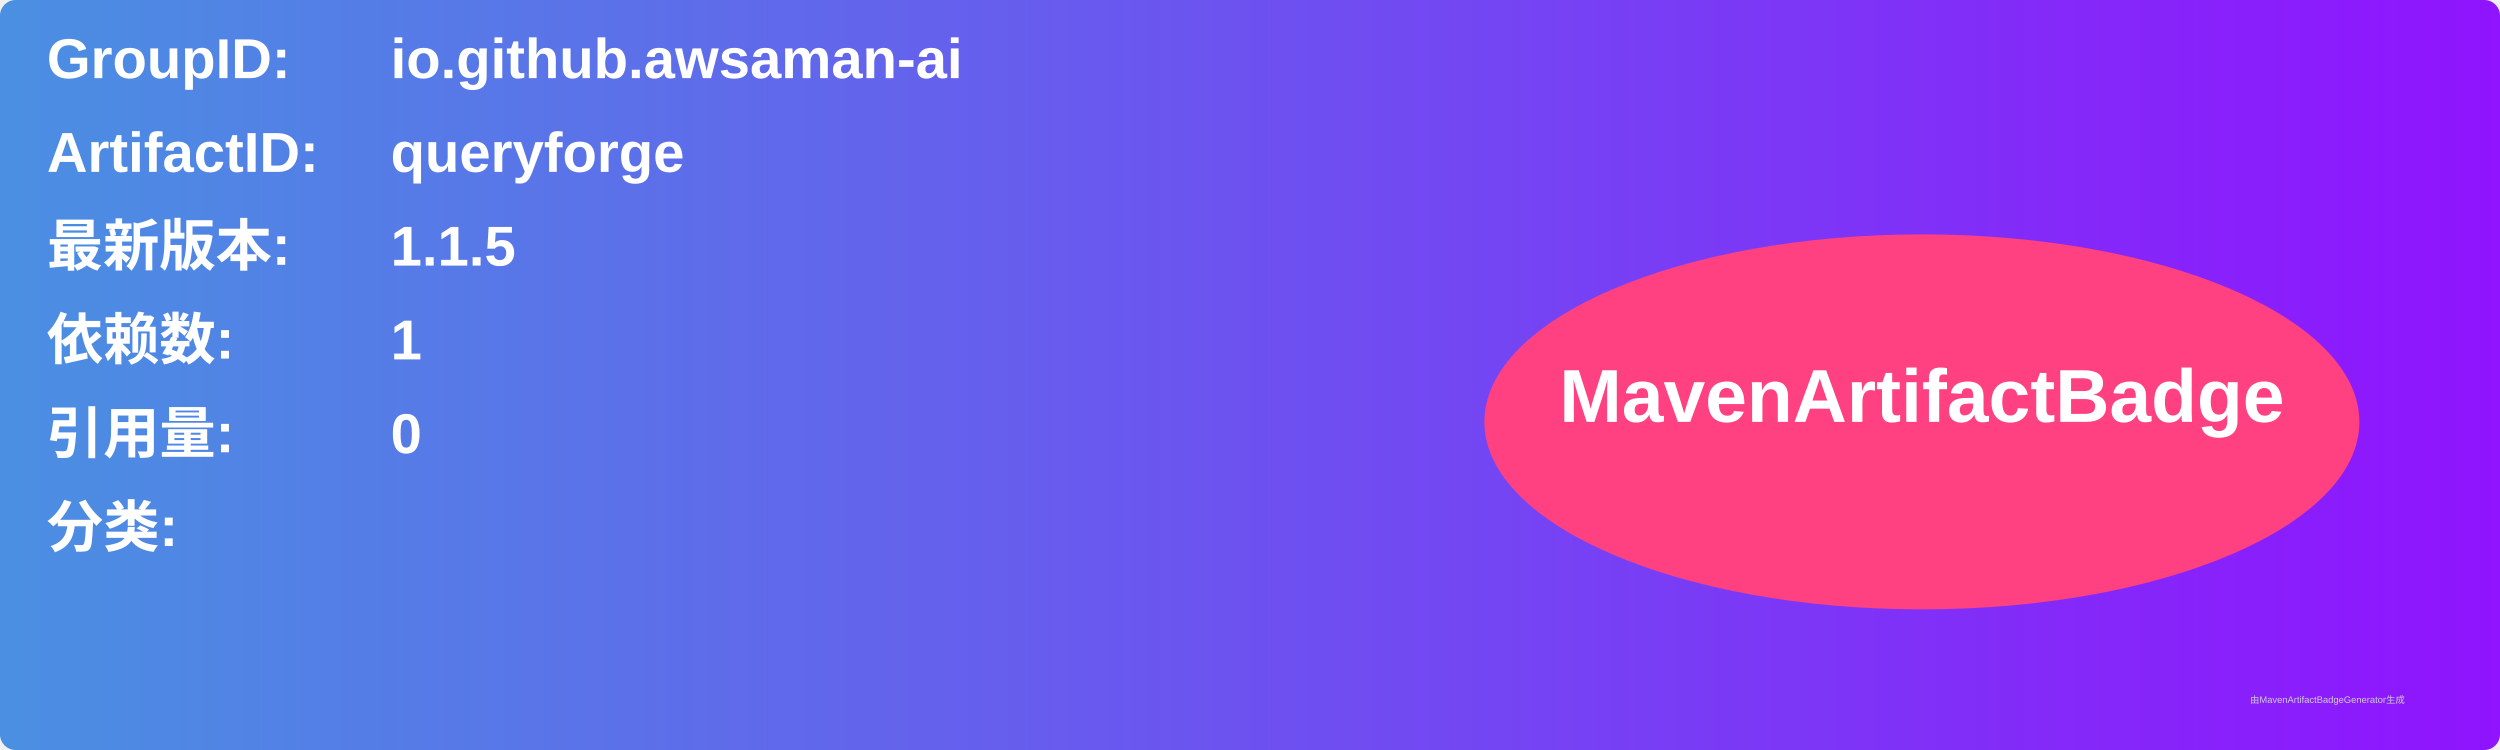
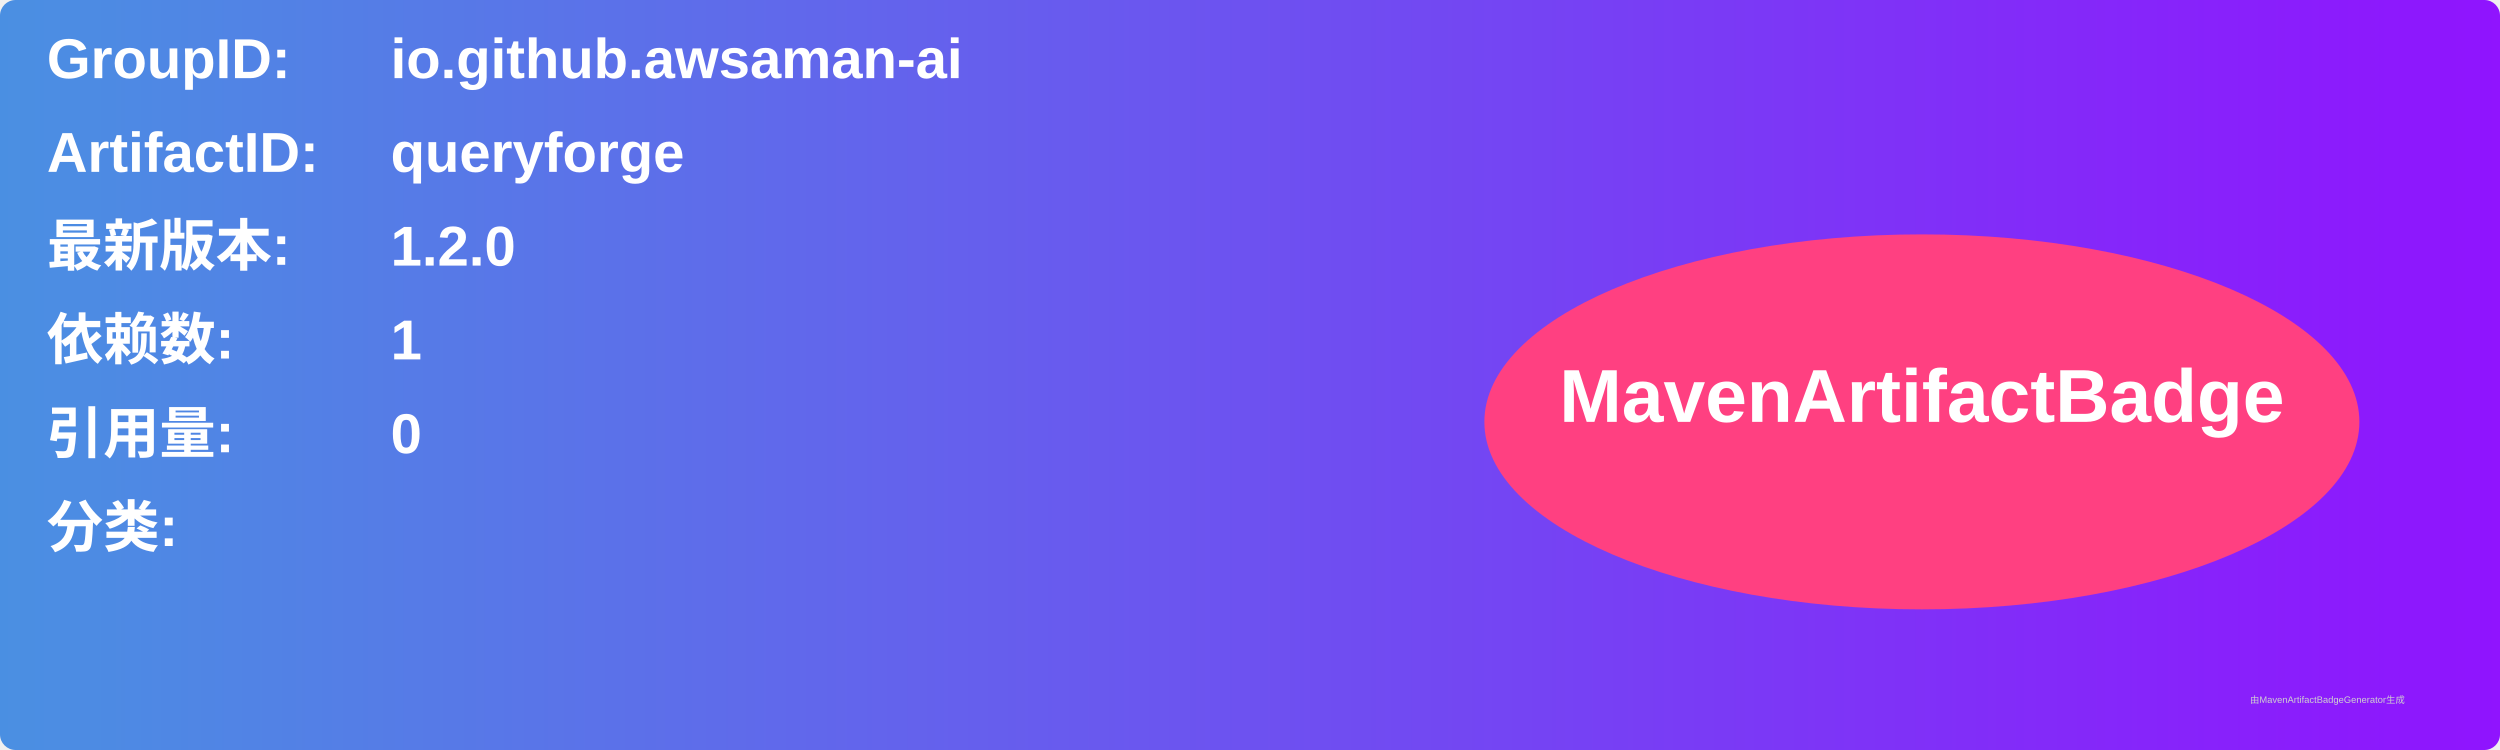
<svg xmlns="http://www.w3.org/2000/svg" width="800" height="240" viewBox="0 0 800 240">
  <linearGradient id="grad" x1="0%" y1="0%" x2="100%" y2="0%">
    <stop offset="0%" stop-color="#4a90e2" />
    <stop offset="100%" stop-color="#9013fe" />
  </linearGradient>
  <rect width="100%" height="100%" rx="5" ry="5" fill="url(#grad)" />
  <g transform="translate(15, 15)">
    <text x="0" y="10" font-family="Arial" font-size="18" fill="white" font-weight="bold" width="260">GroupID:</text>
    <text x="110" y="10" font-family="Arial" font-size="18" fill="white" font-weight="bold" width="460">io.github.awsaman-ai</text>
    <text x="0" y="40" font-family="Arial" font-size="18" fill="white" font-weight="bold" width="260">ArtifactID:</text>
    <text x="110" y="40" font-family="Arial" font-size="18" fill="white" font-weight="bold" width="460">queryforge</text>
    <text x="0" y="70" font-family="Arial" font-size="18" fill="white" font-weight="bold">最新版本:</text>
    <text x="110" y="70" font-family="Arial" font-size="18" fill="white" font-weight="bold">
-       <tspan font-weight="bold">1.1.5</tspan>
+       <tspan font-weight="bold">1.2.0</tspan>
    </text>
    <text x="0" y="100" font-family="Arial" font-size="18" fill="white" font-weight="bold">依赖数: </text>
    <text x="110" y="100" font-family="Arial" font-size="18" fill="white">
      <tspan font-weight="bold">1</tspan>
    </text>
    <text x="0" y="130" font-family="Arial" font-size="18" fill="white" font-weight="bold">引用量: </text>
    <text x="110" y="130" font-family="Arial" font-size="18" fill="white">
      <tspan font-weight="bold">0</tspan>
    </text>
    <text x="0" y="160" font-family="Arial" font-size="18" fill="white" font-weight="bold">分类:</text>
    <text x="10" y="190" font-family="Arial" font-size="10" fill="white">
      <tspan font-weight="bold" />
    </text>
    <ellipse cx="600" cy="120" rx="140" ry="60" fill="#ff4081" />
    <text x="600" y="120" text-anchor="middle" font-family="Arial" font-size="24" fill="white" font-weight="bold">MavenArtifactBadge</text>
  </g>
  <text x="720" y="225" font-family="Arial" font-size="3" fill="#d0d0d0">由MavenArtifactBadgeGenerator生成</text>
</svg>
